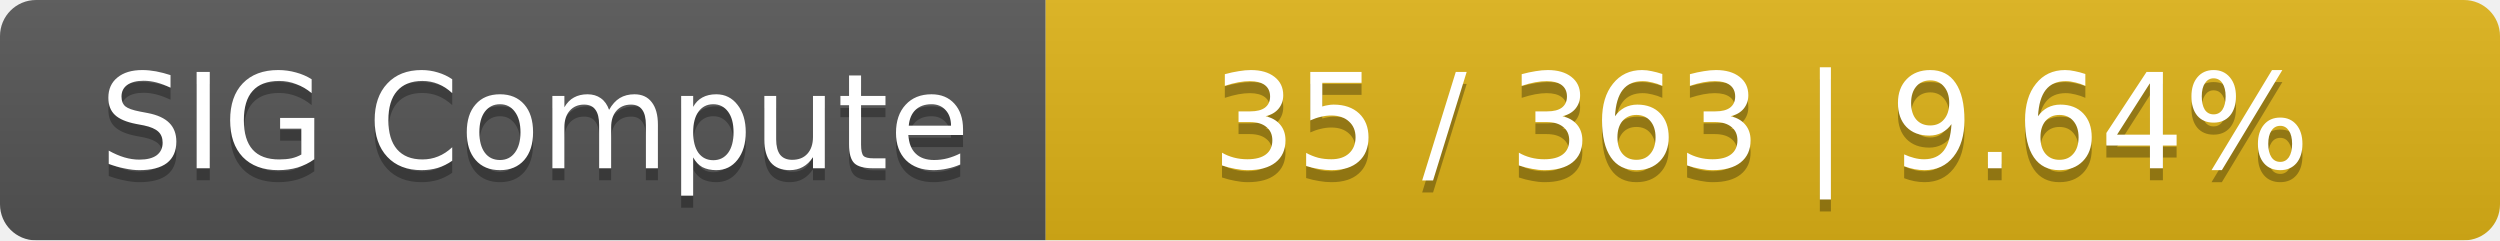
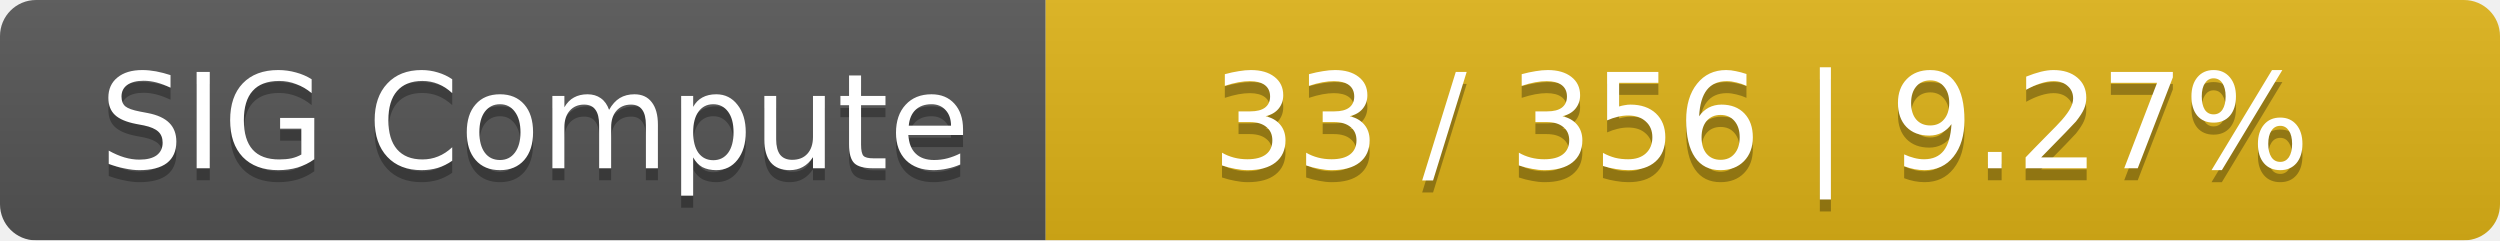
<svg xmlns="http://www.w3.org/2000/svg" width="208" height="20">
  <linearGradient id="smooth" x2="0" y2="100%">
    <stop offset="0" stop-color="#bbb" stop-opacity=".1" />
    <stop offset="1" stop-opacity=".1" />
  </linearGradient>
  <mask id="round">
    <rect width="208" height="20" rx="3" fill="#fff" />
  </mask>
  <g mask="url(#round)">
    <rect width="87" height="20" fill="#555" />
    <rect x="87" width="121" height="20" fill="#dfb317" />
    <rect width="208" height="20" fill="url(#smooth)" />
  </g>
  <g fill="#fff" text-anchor="middle" font-family="DejaVu Sans,Verdana,Geneva,sans-serif" font-size="11">
    <text x="44.5" y="15" fill="#010101" fill-opacity=".3">SIG Compute</text>
    <text x="44.5" y="14">SIG Compute</text>
-     <text x="146.5" y="15" fill="#010101" fill-opacity=".3">35 / 363    |    9.64%</text>
-     <text x="146.5" y="14">35 / 363    |    9.64%</text>
+     <text x="146.5" y="15" fill="#010101" fill-opacity=".3">33 / 356    |    9.27%</text>
+     <text x="146.5" y="14">33 / 356    |    9.27%</text>
  </g>
</svg>
